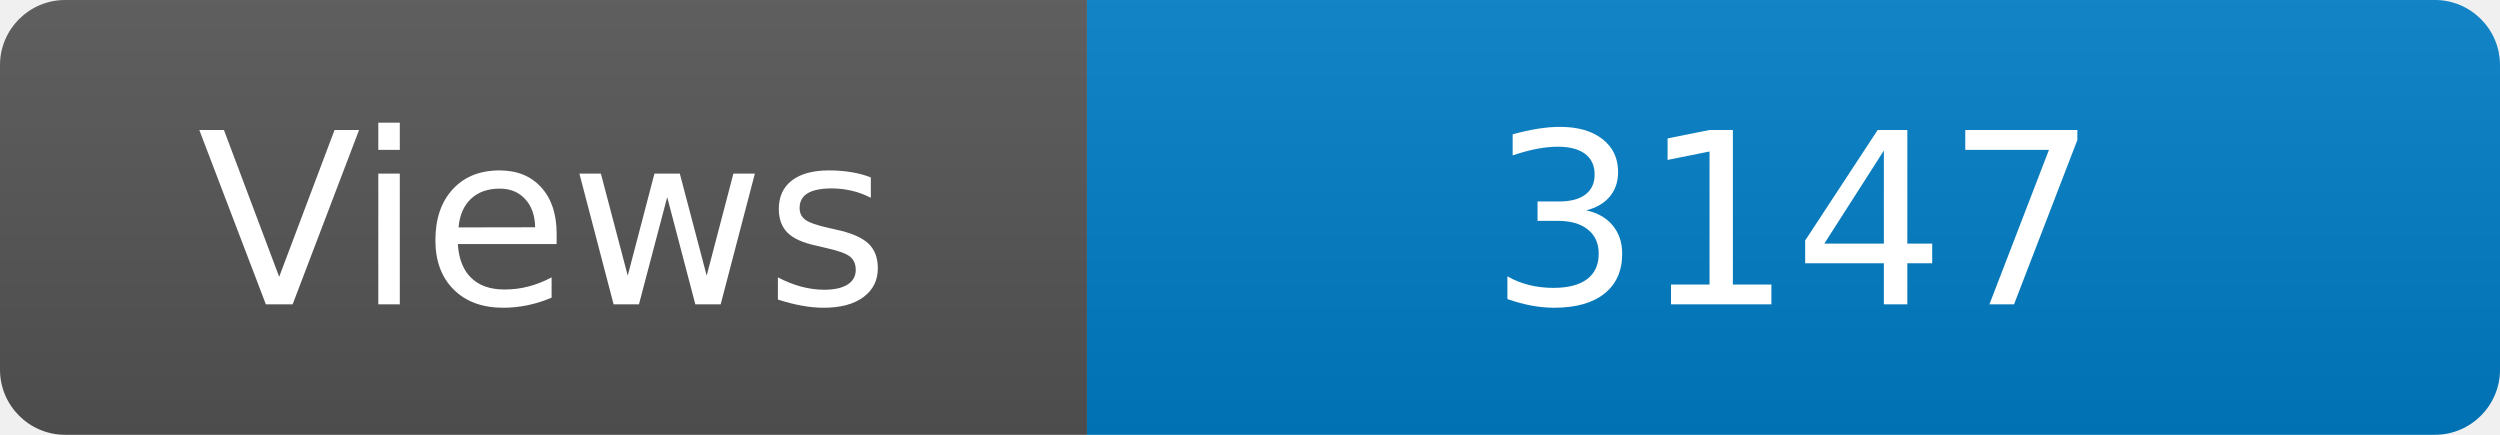
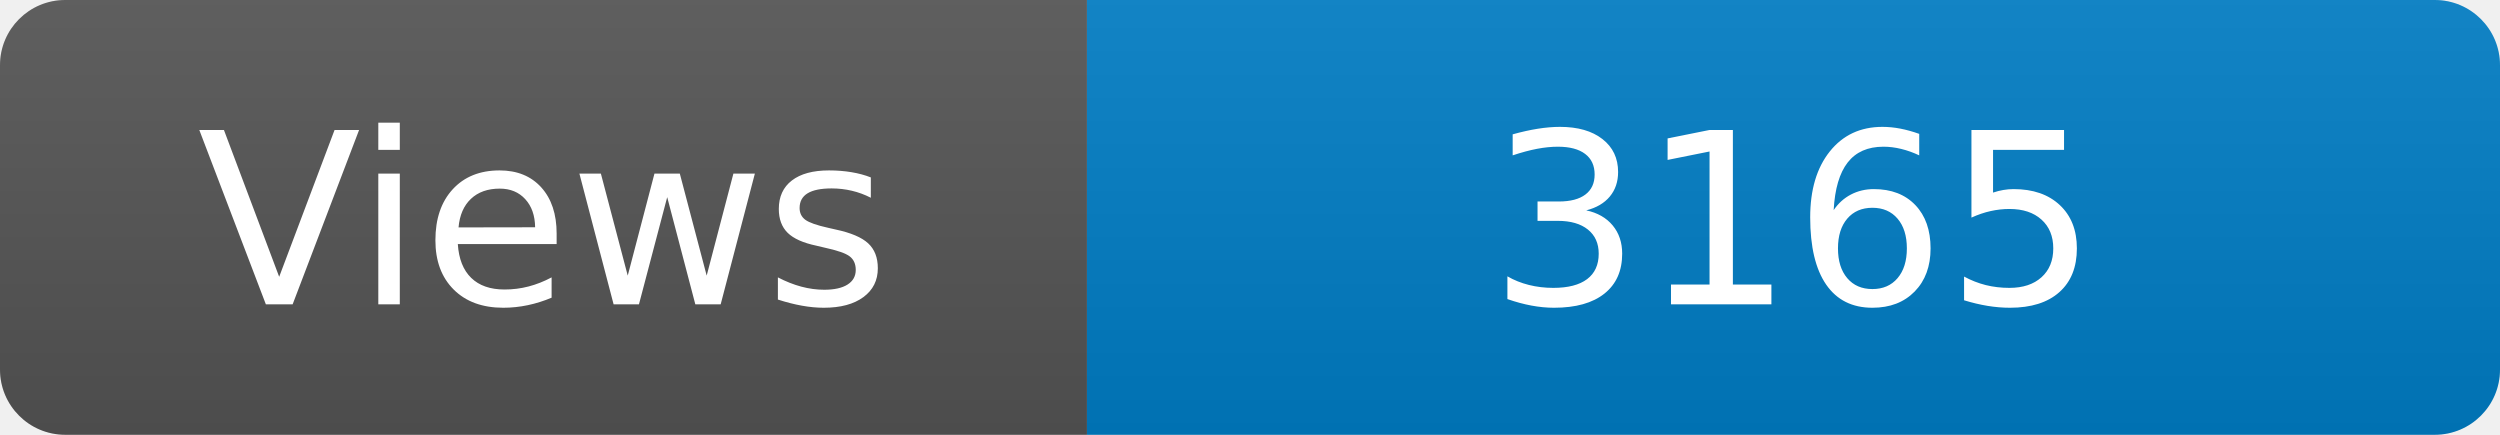
<svg xmlns="http://www.w3.org/2000/svg" width="115" height="20" role="img" aria-label="Maintained?: yes">
  <linearGradient id="s" x2="0" y2="100%">
    <stop offset="0" stop-color="#bbb" stop-opacity=".1" />
    <stop offset="1" stop-opacity=".1" />
  </linearGradient>
  <clipPath id="r">
    <rect width="115" height="20" rx="3" fill="#fff" />
  </clipPath>
  <g clip-path="url(#r)">
    <rect width="50" height="20" fill="#555" />
    <rect x="50" width="160" height="20" fill="#007ec6" />
    <rect width="115" height="20" fill="url(#s)" />
  </g>
  <g fill="#fff" text-anchor="middle" font-family="Verdana,Geneva,DejaVu Sans,sans-serif" font-size="110">
    <text x="250" y="140" transform="scale(.1)" fill="#fff">Views</text>
-     <text x="825" y="140" transform="scale(.1)" fill="#fff">3147</text>
+     <text x="825" y="140" transform="scale(.1)" fill="#fff">3165</text>
  </g>
</svg>
